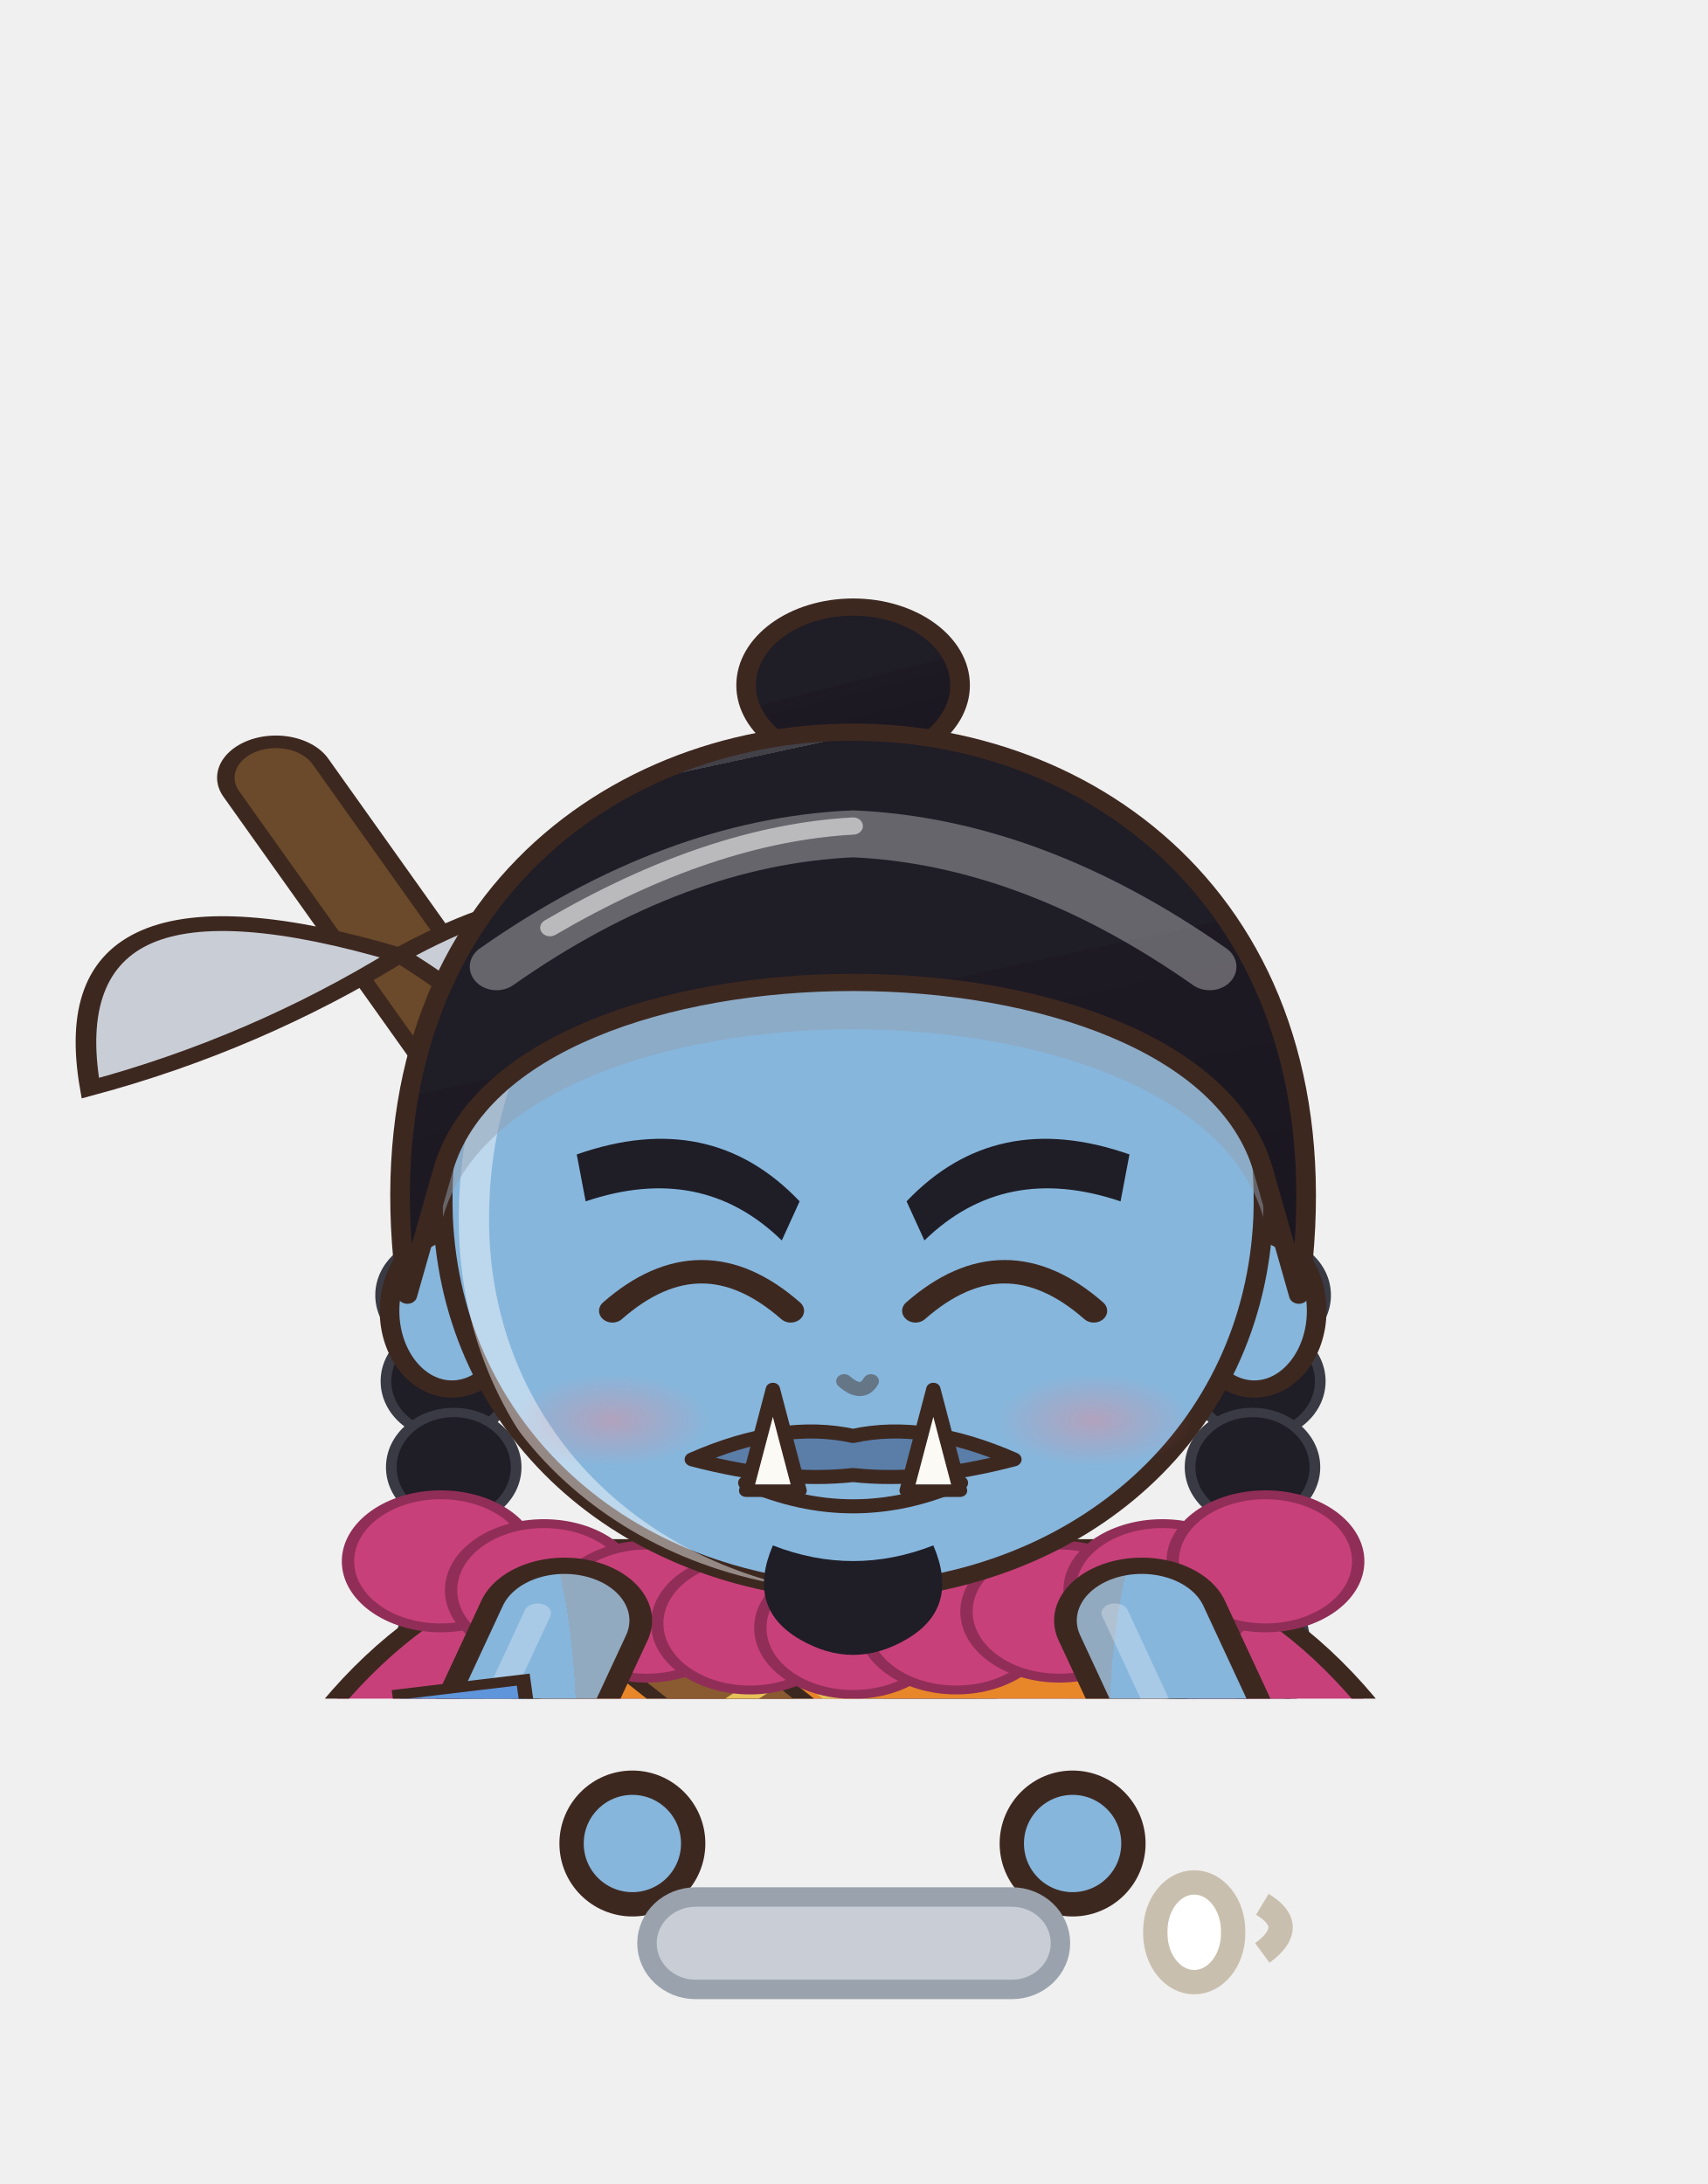
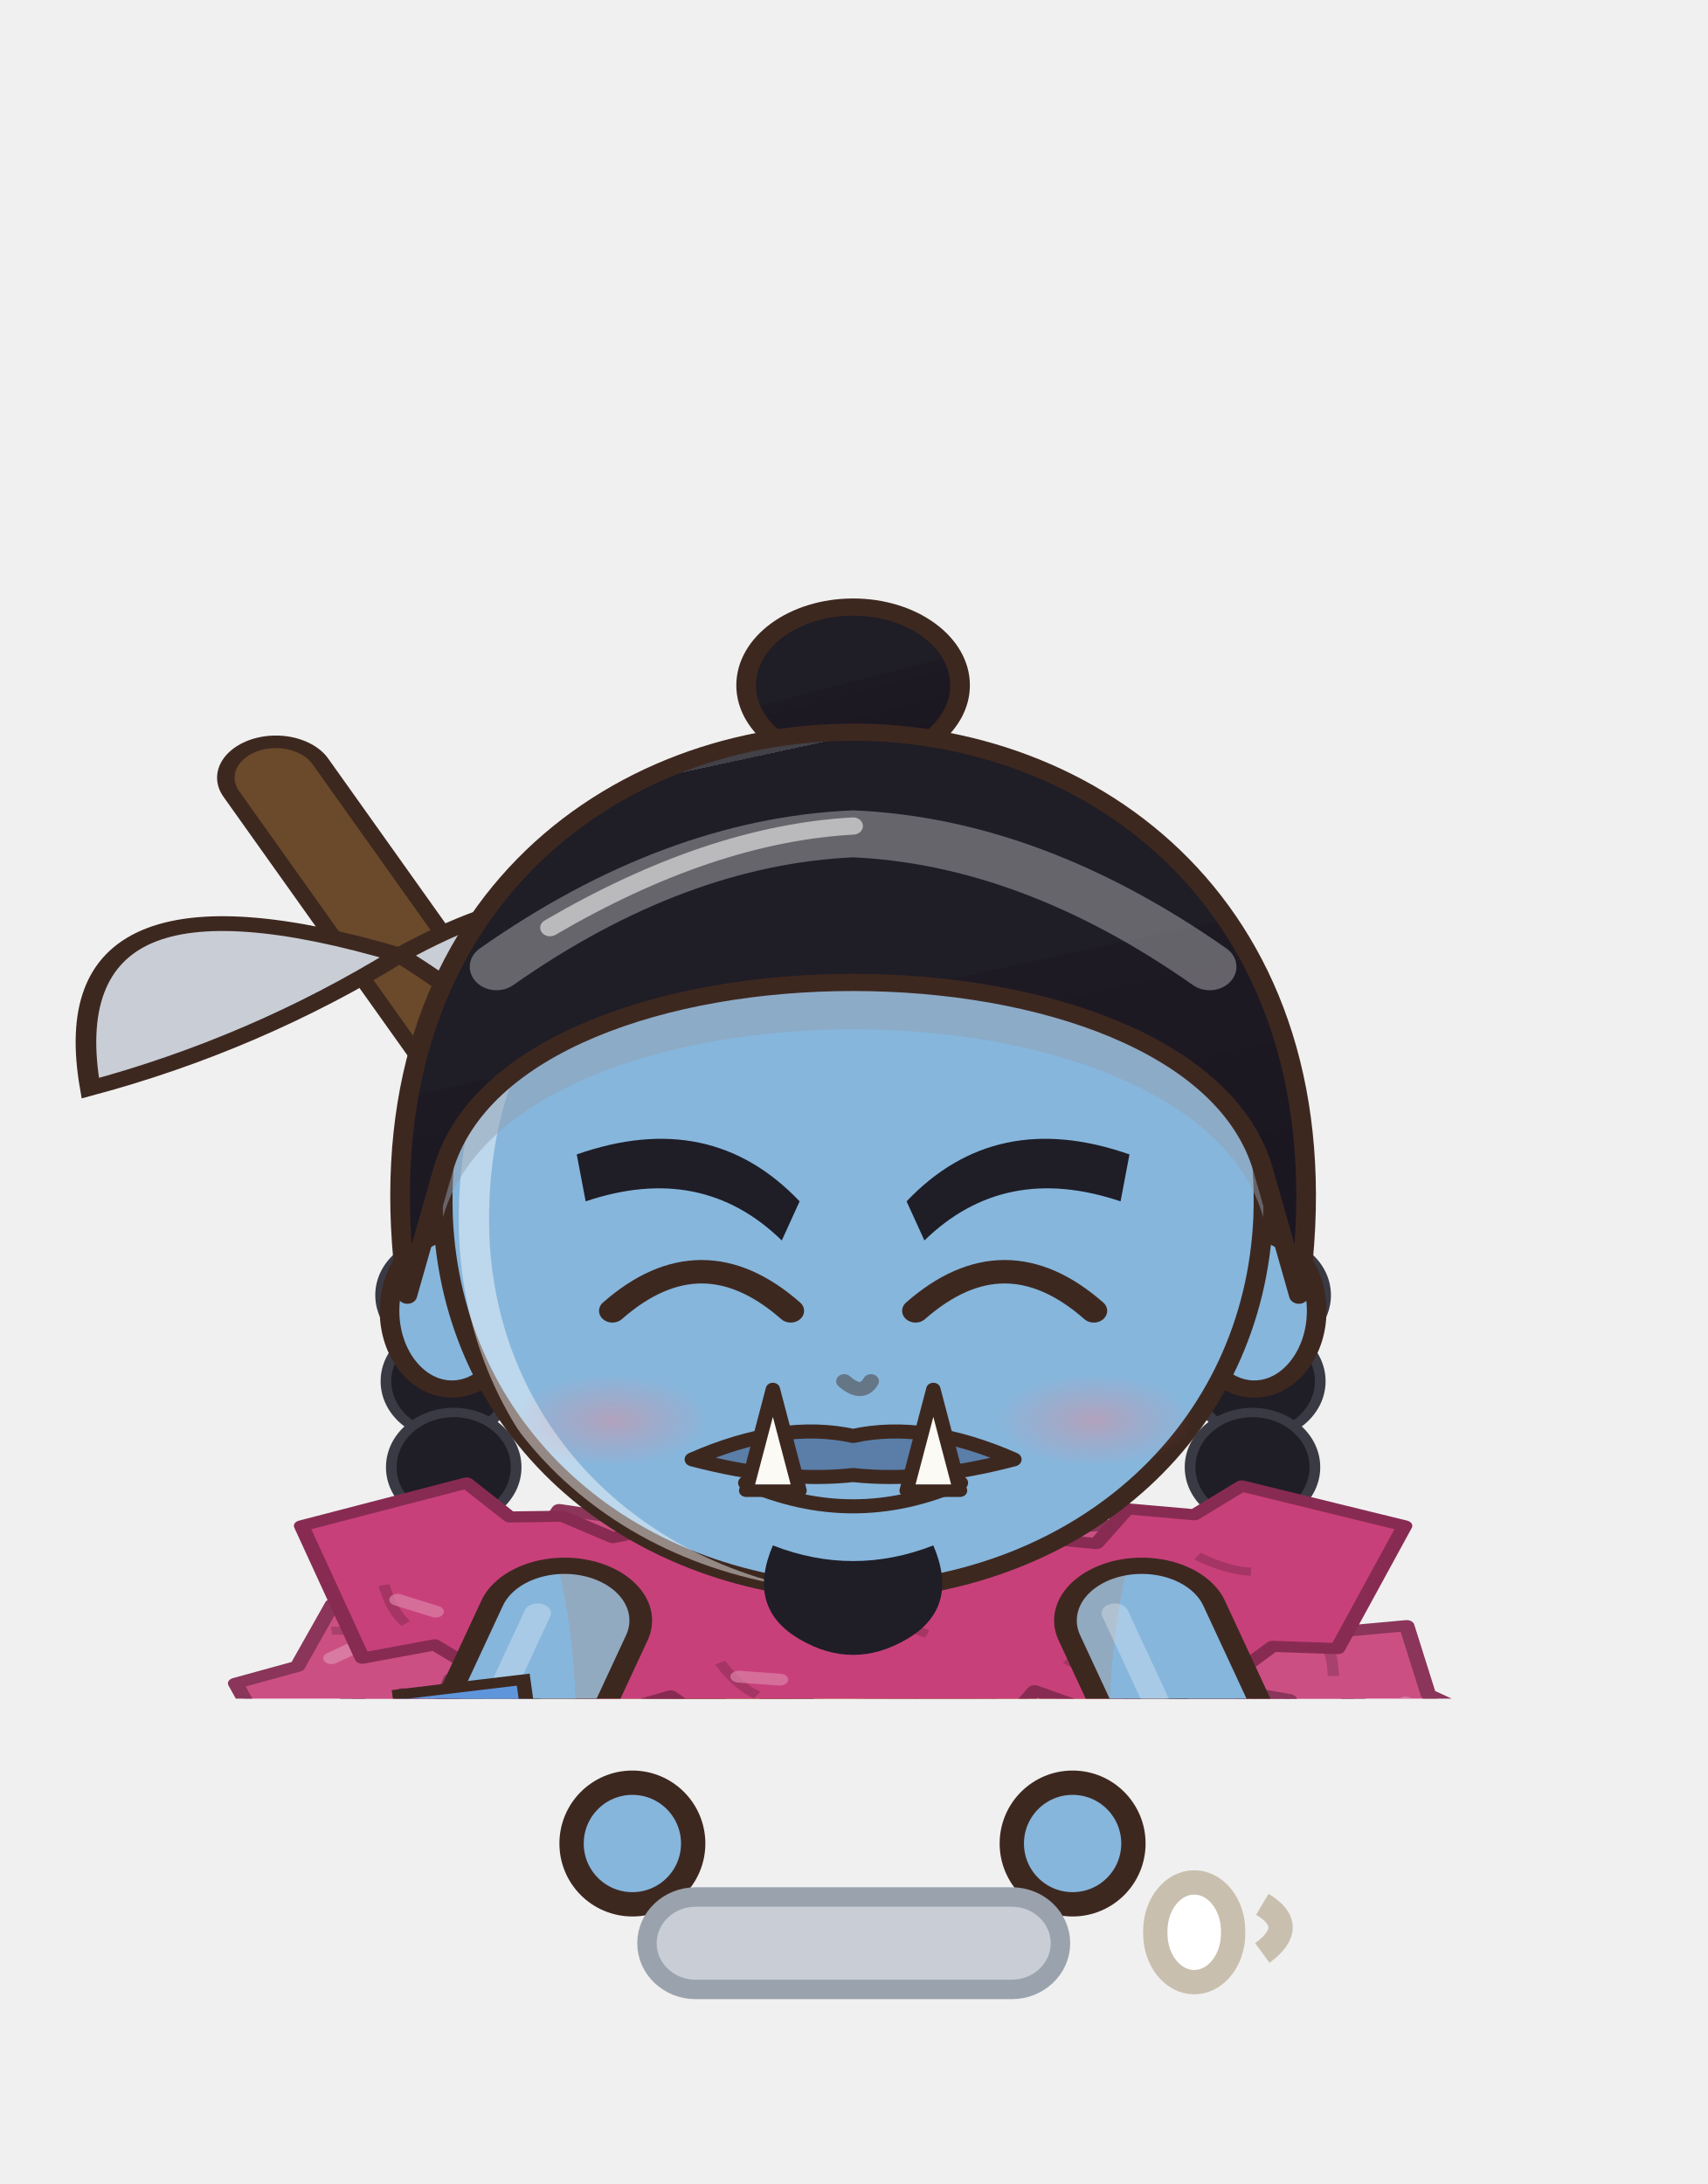
<svg xmlns="http://www.w3.org/2000/svg" viewBox="597.3 228.2 70.2 89.8" width="70.2" height="89.8">
  <svg x="597.3" y="228.2" viewBox="-120 -180 240 238.95" width="70.15" height="69.842">
    <defs>
      <linearGradient id="hair54" x1="0" y1="0" x2=".35" y2="1">
        <stop offset="0" stop-color="#424148" />
        <stop offset=".16" stop-color="#424148" />
        <stop offset=".16" stop-color="#1f1d26" />
        <stop offset=".58" stop-color="#1f1d26" />
        <stop offset=".58" stop-color="#1e1a24" />
        <stop offset="1" stop-color="#1b1721" />
      </linearGradient>
      <radialGradient id="skin54" cx=".4" cy=".32" r=".85">
        <stop offset="0" stop-color="#86b6dc" />
        <stop offset=".84" stop-color="#86b6dc" />
        <stop offset=".84" stop-color="#92aac0" />
        <stop offset="1" stop-color="#92aac0" />
      </radialGradient>
      <linearGradient id="cloth54" x1="0" y1="0" x2=".45" y2="1">
        <stop offset="0" stop-color="#f4cd51" />
        <stop offset=".16" stop-color="#f4cd51" />
        <stop offset=".16" stop-color="#f2c430" />
        <stop offset=".6" stop-color="#f2c430" />
        <stop offset=".6" stop-color="#cba32d" />
        <stop offset="1" stop-color="#ba9529" />
      </linearGradient>
      <linearGradient id="iris54" x1="0" y1="0" x2="0" y2="1">
        <stop offset="0" stop-color="#1a1a21" />
        <stop offset=".5" stop-color="#3a3a4a" />
        <stop offset="1" stop-color="#92929b" />
      </linearGradient>
      <linearGradient id="gold54" x1="0" y1="0" x2="1" y2="1">
        <stop offset="0" stop-color="#f6d27a" />
        <stop offset=".55" stop-color="#d9a63a" />
        <stop offset="1" stop-color="#a8761e" />
      </linearGradient>
      <linearGradient id="steel54" x1="0" y1="0" x2="1" y2="1">
        <stop offset="0" stop-color="#e4e8ee" />
        <stop offset=".5" stop-color="#9aa3ad" />
        <stop offset="1" stop-color="#5a606a" />
      </linearGradient>
      <linearGradient id="beard54" x1="0" y1="0" x2="0" y2="1">
        <stop offset="0" stop-color="#e6e6ea" />
        <stop offset="1" stop-color="#b8b8c2" />
      </linearGradient>
      <radialGradient id="hawkiris54" cx=".45" cy=".4" r=".7">
        <stop offset="0" stop-color="#ffe27a" />
        <stop offset=".6" stop-color="#e8a52a" />
        <stop offset="1" stop-color="#9a5a12" />
      </radialGradient>
      <linearGradient id="straw54" x1="0" y1="0" x2=".3" y2="1">
        <stop offset="0" stop-color="#ffe7aa" />
        <stop offset=".16" stop-color="#ffe7aa" />
        <stop offset=".16" stop-color="#ffe39a" />
        <stop offset=".58" stop-color="#ffe39a" />
        <stop offset=".58" stop-color="#e9b456" />
        <stop offset="1" stop-color="#d6a54f" />
      </linearGradient>
      <radialGradient id="blush54">
        <stop offset="0" stop-color="#ff7f86" stop-opacity=".9" />
        <stop offset="1" stop-color="#ff7f86" stop-opacity="0" />
      </radialGradient>
      <clipPath id="face54">
        <path d="M -46,-4 C -47,-38 -25,-55 0,-55 C 25,-55 47,-38 46,-4 C 45,23 26,43 0,44 C -26,43 -45,23 -46,-4 Z" />
      </clipPath>
      <clipPath id="torso54">
        <path d="M -30,50 C -34,68 -28,94 -26,124 L 26,124 C 28,94 34,68 30,50 C 18,40 -18,40 -30,50 Z" />
      </clipPath>
    </defs>
    <ellipse cx="0" cy="208" rx="42" ry="7" fill="#000000" opacity=".16" />
    <g transform="translate(0,44.0) scale(1.254,1.100) translate(0,-44)">
      <ellipse cx="0" cy="-72" rx="12" ry="10" fill="url(#hair54)" stroke="#3d2820" stroke-width="2.2" stroke-linejoin="round" />
      <ellipse cx="-46.0" cy="6" rx="7" ry="7" fill="#1f1d26" stroke="#3a3a44" stroke-width="1.2" />
      <ellipse cx="-45.4" cy="17" rx="7" ry="7" fill="#1f1d26" stroke="#3a3a44" stroke-width="1.2" />
      <ellipse cx="-44.8" cy="28" rx="7" ry="7" fill="#1f1d26" stroke="#3a3a44" stroke-width="1.2" />
      <ellipse cx="-44.2" cy="39" rx="7" ry="7" fill="#1f1d26" stroke="#3a3a44" stroke-width="1.2" />
      <ellipse cx="-43.6" cy="50" rx="7" ry="7" fill="#1f1d26" stroke="#3a3a44" stroke-width="1.2" />
      <ellipse cx="-43.0" cy="61" rx="7" ry="7" fill="#1f1d26" stroke="#3a3a44" stroke-width="1.2" />
      <ellipse cx="-42.4" cy="72" rx="7" ry="7" fill="#1f1d26" stroke="#3a3a44" stroke-width="1.2" />
      <ellipse cx="46.0" cy="6" rx="7" ry="7" fill="#1f1d26" stroke="#3a3a44" stroke-width="1.2" />
      <ellipse cx="45.4" cy="17" rx="7" ry="7" fill="#1f1d26" stroke="#3a3a44" stroke-width="1.2" />
      <ellipse cx="44.8" cy="28" rx="7" ry="7" fill="#1f1d26" stroke="#3a3a44" stroke-width="1.2" />
      <ellipse cx="44.2" cy="39" rx="7" ry="7" fill="#1f1d26" stroke="#3a3a44" stroke-width="1.2" />
      <ellipse cx="43.6" cy="50" rx="7" ry="7" fill="#1f1d26" stroke="#3a3a44" stroke-width="1.2" />
      <ellipse cx="43.0" cy="61" rx="7" ry="7" fill="#1f1d26" stroke="#3a3a44" stroke-width="1.2" />
      <ellipse cx="42.4" cy="72" rx="7" ry="7" fill="#1f1d26" stroke="#3a3a44" stroke-width="1.2" />
    </g>
    <g transform="translate(0,205) scale(1.45,1.04) translate(0,-205)">
-       <path d="M -24,44 Q -70,54 -74,188 L -74.0,188.0 L -67.0,196.0 L -59.9,188.0 L -52.9,196.0 L -45.8,188.0 L -38.8,196.0 L -31.7,188.0 L -24.7,196.0 L -17.6,188.0 L -10.6,196.0 L -3.5,188.0 L 3.5,196.0 L 10.6,188.0 L 17.6,196.0 L 24.7,188.0 L 31.7,196.0 L 38.8,188.0 L 45.8,196.0 L 52.9,188.0 L 59.9,196.0 L 67.0,188.0 L 74.0,196.0 Q 70,54 24,44 Z" fill="#c8407a" stroke="#3d2820" stroke-width="2" stroke-linejoin="round" />
-       <path d="M -64,180 Q -60,100 -26,56" stroke="#8c2c55" stroke-width="2.2" fill="none" opacity=".55" />
-       <path d="M 64,180 Q 60,100 26,56" stroke="#8c2c55" stroke-width="2.2" fill="none" opacity=".55" />
-       <path d="M -37.9,76 l -5,4 l 4,4" stroke="#8c2c55" stroke-width="1.4" fill="none" opacity=".6" />
-       <path d="M -43.3,92 l -5,4 l 4,4" stroke="#8c2c55" stroke-width="1.4" fill="none" opacity=".6" />
-       <path d="M -48.0,108 l -5,4 l 4,4" stroke="#8c2c55" stroke-width="1.4" fill="none" opacity=".6" />
-       <path d="M -52.2,124 l -5,4 l 4,4" stroke="#8c2c55" stroke-width="1.4" fill="none" opacity=".6" />
-       <path d="M -56.0,140 l -5,4 l 4,4" stroke="#8c2c55" stroke-width="1.4" fill="none" opacity=".6" />
-       <path d="M -59.5,156 l -5,4 l 4,4" stroke="#8c2c55" stroke-width="1.4" fill="none" opacity=".6" />
-       <path d="M -62.9,172 l -5,4 l 4,4" stroke="#8c2c55" stroke-width="1.4" fill="none" opacity=".6" />
-       <path d="M 37.9,76 l 5,4 l -4,4" stroke="#8c2c55" stroke-width="1.4" fill="none" opacity=".6" />
-       <path d="M 43.3,92 l 5,4 l -4,4" stroke="#8c2c55" stroke-width="1.4" fill="none" opacity=".6" />
-       <path d="M 48.0,108 l 5,4 l -4,4" stroke="#8c2c55" stroke-width="1.4" fill="none" opacity=".6" />
-       <path d="M 52.2,124 l 5,4 l -4,4" stroke="#8c2c55" stroke-width="1.4" fill="none" opacity=".6" />
-       <path d="M 56.0,140 l 5,4 l -4,4" stroke="#8c2c55" stroke-width="1.4" fill="none" opacity=".6" />
-       <path d="M 59.5,156 l 5,4 l -4,4" stroke="#8c2c55" stroke-width="1.4" fill="none" opacity=".6" />
-       <path d="M 62.9,172 l 5,4 l -4,4" stroke="#8c2c55" stroke-width="1.4" fill="none" opacity=".6" />
+       <defs>
+         <linearGradient id="cp54" x1="0" y1="0" x2="1" y2="0">
+           <stop offset="0" stop-color="#8c2c55" />
+           <stop offset=".3" stop-color="#c8407a" />
+           <stop offset=".5" stop-color="#d16291" />
+           <stop offset=".7" stop-color="#c8407a" />
+           <stop offset="1" stop-color="#8c2c55" />
+         </linearGradient>
+       </defs>
+       <path d="M -22,44 C -56.0,54 -70,100 -72,188 L 72,188 C 70,100 56.0,54 22,44 Z" fill="url(#cp54)" stroke="#3d2820" stroke-width="2" stroke-linejoin="round" />
+       <path d="M -22,46 C -34,60 -38,110 -36,182 L 36,182 C 38,110 34,60 22,46 Z" fill="#7c274b" opacity=".55" />
+       <path d="M -38.5,184 Q -34.5,124.0 -24,58" stroke="#8c2c55" stroke-width="1.6" fill="none" opacity=".45" />
+       <path d="M -59.5,184 Q -55.5,124.0 -24,58" stroke="#8c2c55" stroke-width="1.6" fill="none" opacity=".45" />
+       <path d="M 38.5,184 Q 34.5,124.0 24,58" stroke="#8c2c55" stroke-width="1.6" fill="none" opacity=".45" />
+       <path d="M 59.5,184 Q 55.5,124.0 24,58" stroke="#8c2c55" stroke-width="1.6" fill="none" opacity=".45" />
+       <path d="M -16.8,41.4 L -28.5,39.0 L -30.7,43.4 L -36.8,41.7 L -37.9,47.9 L -43.8,46.5 L -45.0,52.6 L -50.5,51.8 L -53.9,60.2 L -59.9,62.5 L -57.8,67.8 L -62.3,70.7 L -60.2,76.1 L -64.8,78.9 L -63.4,83.9 L -68.5,86.6 L -65.7,92.2 L -70.6,94.9 L -69.3,99.9 L -73.3,103.0 L -72.7,109.5 L -75.9,113.7 L -72.3,118.3 L -76.7,122.4 L -73.8,127.0 L -78.3,131.0 L -74.2,135.7 L -79.1,139.7 L -74.5,144.4 L -79.6,148.4 L -75.6,153.1 L -79.1,157.2 L -75.5,161.9 L -80.6,165.9 L -76.2,170.6 L -80.9,174.6 L -77.1,179.2 L -73.2,194.4 L -68.2,189.6 L -64.3,194.6 L -59.5,191.3 L -55.4,195.0 L -50.7,192.5 L -46.6,195.6 L -41.8,193.0 L -37.8,196.6 L -33.1,194.5 L -28.0,197.8 L -23.7,194.1 L -19.4,198.7 L -15.1,194.5 L -10.8,197.4 L -6.5,195.1 L -2.2,198.4 L 2.2,194.2 L 6.5,197.8 L 10.8,194.8 L 15.1,198.6 L 19.4,194.0 L 23.7,199.6 L 28.7,195.1 L 33.5,197.8 L 37.4,193.2 L 42.2,196.1 L 46.2,192.0 L 51.1,196.5 L 55.0,191.3 L 60.0,195.7 L 63.9,190.8 L 68.5,192.8 L 77.3,183.6 L 80.5,179.0 L 76.9,174.9 L 79.8,170.3 L 75.8,166.2 L 80.2,161.5 L 75.7,157.5 L 79.6,152.8 L 74.6,148.8 L 79.1,144.1 L 74.6,140.0 L 76.7,135.5 L 74.1,131.3 L 77.6,126.7 L 73.6,122.6 L 77.8,117.9 L 73.0,113.9 L 76.4,106.4 L 69.9,104.2 L 72.8,98.6 L 68.0,95.9 L 70.3,90.5 L 64.8,87.9 L 67.6,82.4 L 61.5,80.1 L 64.6,74.5 L 58.8,72.0 L 60.3,66.9 L 55.8,64.0 L 53.7,54.7 L 48.2,55.4 L 46.4,50.4 L 41.6,50.0 L 39.2,45.9 L 34.4,45.4 L 32.4,40.8 L 27.2,41.1 L 16.8,41.4 L 21.3,50.2 L 23.7,54.3 L 28.0,55.4 L 30.6,59.2 L 35.4,59.6 L 37.9,63.6 L 42.3,64.7 L 44.4,69.2 L 45.1,68.0 L 45.0,72.5 L 47.9,76.0 L 48.1,80.5 L 50.9,84.0 L 50.5,88.6 L 54.2,91.8 L 52.8,96.9 L 57.5,99.7 L 56.5,104.6 L 59.9,107.9 L 59.4,112.6 L 61.7,114.7 L 58.4,119.4 L 62.0,123.5 L 60.1,128.0 L 62.4,132.2 L 60.6,136.7 L 63.2,140.9 L 61.3,145.4 L 63.7,149.6 L 62.3,154.1 L 64.4,158.3 L 62.3,162.8 L 65.6,167.0 L 63.9,171.5 L 65.5,175.7 L 63.5,180.3 L 66.6,184.4 L 66.7,176.8 L 62.6,179.5 L 57.8,176.9 L 53.8,181.0 L 49.1,178.2 L 45.0,181.7 L 40.2,179.1 L 36.2,182.8 L 31.4,179.7 L 27.4,183.3 L 23.7,181.0 L 19.4,183.9 L 15.1,180.2 L 10.8,184.0 L 6.5,180.6 L 2.2,183.9 L -2.2,181.0 L -6.5,183.5 L -10.8,181.2 L -15.1,183.9 L -19.4,180.3 L -23.7,183.9 L -28.0,180.3 L -31.7,182.7 L -35.9,179.7 L -40.5,181.7 L -44.7,178.9 L -49.4,181.0 L -53.6,178.8 L -58.2,180.3 L -62.4,177.9 L -66.9,178.7 L -71.0,175.3 L -66.8,180.0 L -63.2,175.9 L -65.6,171.3 L -62.0,167.2 L -64.8,162.7 L -61.9,158.5 L -64.4,153.9 L -60.6,149.8 L -63.3,145.3 L -60.5,141.1 L -63.0,136.5 L -59.7,132.4 L -62.4,127.8 L -59.3,123.7 L -61.3,119.1 L -59.4,114.9 L -61.6,110.4 L -58.3,108.5 L -58.8,103.8 L -54.0,101.0 L -55.7,95.8 L -51.8,92.7 L -52.3,88.0 L -48.4,84.9 L -49.3,80.0 L -46.2,76.6 L -46.9,71.8 L -43.6,68.5 L -43.7,63.9 L -40.7,67.2 L -39.0,61.9 L -34.2,61.5 L -31.8,57.4 L -26.5,57.8 L -24.8,52.5 L -20.0,52.2 Z" fill="#cc4f84" stroke="#8a3559" stroke-width="1.5" stroke-linejoin="round" />
+       <path d="M -23.0,43.8 q -3.3,-1.4 -5.5,-1.2" stroke="#8a3559" stroke-width="1.1" fill="none" opacity=".55" />
+       <path d="M -25.8,43.2 l -3.4,2.2" stroke="#dd8caf" stroke-width="1.6" stroke-linecap="round" opacity=".7" />
+       <path d="M -33.1,51.7 q -3.3,-1.4 -5.5,-1.2" stroke="#8a3559" stroke-width="1.1" fill="none" opacity=".55" />
+       <path d="M -45.1,56.6 q -3.3,-1.4 -5.5,-1.2" stroke="#8a3559" stroke-width="1.1" fill="none" opacity=".55" />
+       <path d="M -47.2,56.9 l -3.4,2.2" stroke="#dd8caf" stroke-width="1.6" stroke-linecap="round" opacity=".7" />
+       <path d="M -48.8,69.0 q -3.5,0.9 -5.1,2.4" stroke="#8a3559" stroke-width="1.1" fill="none" opacity=".55" />
+       <path d="M -57.9,79.3 q -3.5,0.9 -5.1,2.4" stroke="#8a3559" stroke-width="1.1" fill="none" opacity=".55" />
+       <path d="M -59.4,80.9 l -1.4,3.8" stroke="#dd8caf" stroke-width="1.6" stroke-linecap="round" opacity=".7" />
+       <path d="M -57.5,93.0 q -3.5,0.9 -5.1,2.4" stroke="#8a3559" stroke-width="1.1" fill="none" opacity=".55" />
+       <path d="M -65.0,103.9 q -3.5,0.9 -5.1,2.4" stroke="#8a3559" stroke-width="1.1" fill="none" opacity=".55" />
+       <path d="M -68.1,104.9 l -1.4,3.8" stroke="#dd8caf" stroke-width="1.6" stroke-linecap="round" opacity=".7" />
+       <path d="M -66.1,116.8 q -3.1,1.8 -4.3,3.7" stroke="#8a3559" stroke-width="1.1" fill="none" opacity=".55" />
+       <path d="M -68.3,129.7 q -3.1,1.8 -4.3,3.7" stroke="#8a3559" stroke-width="1.1" fill="none" opacity=".55" />
+       <path d="M -71.4,131.5 l -0.3,4.0" stroke="#dd8caf" stroke-width="1.6" stroke-linecap="round" opacity=".7" />
+       <path d="M -67.3,142.9 q -3.1,1.8 -4.3,3.7" stroke="#8a3559" stroke-width="1.1" fill="none" opacity=".55" />
+       <path d="M -72.7,155.7 q -3.1,1.8 -4.3,3.7" stroke="#8a3559" stroke-width="1.1" fill="none" opacity=".55" />
+       <path d="M -73.3,157.6 l -0.3,4.0" stroke="#dd8caf" stroke-width="1.6" stroke-linecap="round" opacity=".7" />
+       <path d="M -71.0,168.9 q -3.1,1.8 -4.3,3.7" stroke="#8a3559" stroke-width="1.1" fill="none" opacity=".55" />
+       <path d="M -74.1,184.7 q 1.6,3.2 3.5,4.4" stroke="#8a3559" stroke-width="1.1" fill="none" opacity=".55" />
+       <path d="M -72.4,187.3 l 4.0,0.5" stroke="#dd8caf" stroke-width="1.6" stroke-linecap="round" opacity=".7" />
+       <path d="M -60.8,185.1 q 1.6,3.2 3.5,4.4" stroke="#8a3559" stroke-width="1.1" fill="none" opacity=".55" />
+       <path d="M -47.8,188.4 q 1.6,3.2 3.5,4.4" stroke="#8a3559" stroke-width="1.1" fill="none" opacity=".55" />
+       <path d="M -46.0,190.3 l 4.0,0.5" stroke="#dd8caf" stroke-width="1.6" stroke-linecap="round" opacity=".7" />
+       <path d="M -34.6,190.5 q 1.6,3.2 3.5,4.4" stroke="#8a3559" stroke-width="1.1" fill="none" opacity=".55" />
+       <path d="M -21.4,186.4 q 2.0,3.0 4.0,4.0" stroke="#8a3559" stroke-width="1.1" fill="none" opacity=".55" />
+       <path d="M -19.4,192.3 l 4.0,0.0" stroke="#dd8caf" stroke-width="1.6" stroke-linecap="round" opacity=".7" />
+       <path d="M -8.5,191.9 q 2.0,3.0 4.0,4.0" stroke="#8a3559" stroke-width="1.1" fill="none" opacity=".55" />
+       <path d="M 4.5,187.6 q 2.0,3.0 4.0,4.0" stroke="#8a3559" stroke-width="1.1" fill="none" opacity=".55" />
+       <path d="M 6.5,192.3 l 4.0,0.0" stroke="#dd8caf" stroke-width="1.6" stroke-linecap="round" opacity=".7" />
+       <path d="M 17.4,189.7 q 2.0,3.0 4.0,4.0" stroke="#8a3559" stroke-width="1.1" fill="none" opacity=".55" />
+       <path d="M 30.2,186.8 q 2.3,2.8 4.4,3.5" stroke="#8a3559" stroke-width="1.1" fill="none" opacity=".55" />
+       <path d="M 32.8,191.8 l 4.0,-0.5" stroke="#dd8caf" stroke-width="1.6" stroke-linecap="round" opacity=".7" />
+       <path d="M 43.5,186.3 q 2.3,2.8 4.4,3.5" stroke="#8a3559" stroke-width="1.1" fill="none" opacity=".55" />
+       <path d="M 57.1,188.1 q 2.3,2.8 4.4,3.5" stroke="#8a3559" stroke-width="1.1" fill="none" opacity=".55" />
+       <path d="M 59.2,188.8 l 4.0,-0.5" stroke="#dd8caf" stroke-width="1.6" stroke-linecap="round" opacity=".7" />
+       <path d="M 74.5,185.8 q 2.8,-2.2 3.7,-4.3" stroke="#8a3559" stroke-width="1.1" fill="none" opacity=".55" />
+       <path d="M 73.7,172.7 q 2.8,-2.2 3.7,-4.3" stroke="#8a3559" stroke-width="1.1" fill="none" opacity=".55" />
+       <path d="M 74.3,170.7 l -0.3,-4.0" stroke="#dd8caf" stroke-width="1.6" stroke-linecap="round" opacity=".7" />
+       <path d="M 71.0,159.8 q 2.8,-2.2 3.7,-4.3" stroke="#8a3559" stroke-width="1.1" fill="none" opacity=".55" />
+       <path d="M 69.0,146.8 q 2.8,-2.2 3.7,-4.3" stroke="#8a3559" stroke-width="1.1" fill="none" opacity=".55" />
+       <path d="M 72.4,144.6 l -0.3,-4.0" stroke="#dd8caf" stroke-width="1.6" stroke-linecap="round" opacity=".7" />
+       <path d="M 68.0,133.8 q 2.8,-2.2 3.7,-4.3" stroke="#8a3559" stroke-width="1.1" fill="none" opacity=".55" />
+       <path d="M 66.4,120.8 q 2.8,-2.2 3.7,-4.3" stroke="#8a3559" stroke-width="1.1" fill="none" opacity=".55" />
+       <path d="M 70.4,118.5 l -0.3,-4.0" stroke="#dd8caf" stroke-width="1.6" stroke-linecap="round" opacity=".7" />
+       <path d="M 66.7,107.5 q 2.1,-2.9 2.4,-5.1" stroke="#8a3559" stroke-width="1.1" fill="none" opacity=".55" />
+       <path d="M 60.8,96.1 q 2.1,-2.9 2.4,-5.1" stroke="#8a3559" stroke-width="1.1" fill="none" opacity=".55" />
+       <path d="M 63.8,92.9 l -1.4,-3.8" stroke="#dd8caf" stroke-width="1.6" stroke-linecap="round" opacity=".7" />
+       <path d="M 54.9,84.6 q 2.1,-2.9 2.4,-5.1" stroke="#8a3559" stroke-width="1.1" fill="none" opacity=".55" />
+       <path d="M 53.5,71.5 q 2.1,-2.9 2.4,-5.1" stroke="#8a3559" stroke-width="1.1" fill="none" opacity=".55" />
+       <path d="M 55.0,68.9 l -1.4,-3.8" stroke="#dd8caf" stroke-width="1.6" stroke-linecap="round" opacity=".7" />
+       <path d="M 46.6,61.5 q -0.1,-3.6 -1.2,-5.5" stroke="#8a3559" stroke-width="1.1" fill="none" opacity=".55" />
+       <path d="M 36.8,53.3 q -0.1,-3.6 -1.2,-5.5" stroke="#8a3559" stroke-width="1.1" fill="none" opacity=".55" />
+       <path d="M 36.5,50.1 l -3.4,-2.2" stroke="#dd8caf" stroke-width="1.6" stroke-linecap="round" opacity=".7" />
+       <path d="M 26.4,45.9 q -0.1,-3.6 -1.2,-5.5" stroke="#8a3559" stroke-width="1.1" fill="none" opacity=".55" />
      <path d="M -56,-60 L 44,136" stroke="#3d2820" stroke-width="11.4" stroke-linecap="round" />
      <path d="M -56,-60 L 44,136" stroke="#6a4a2a" stroke-width="8" stroke-linecap="round" />
      <path d="M -44,-36 Q -78,-50 -74,-18 Q -58,-24 -44,-36 Z" fill="#c9ced6" stroke="#3d2820" stroke-width="2" />
      <path d="M -44,-36 Q -10,-62 -14,2 Q -30,-24 -44,-36 Z" fill="#c9ced6" stroke="#3d2820" stroke-width="2" />
      <path d="M -23.5,118 Q -24.5,160.0 -20.5,202 L -5.5,202 Q -1.5,160.0 -2.5,118 Z" fill="#86b6dc" stroke="#3d2820" stroke-width="2.2" stroke-linejoin="round" />
-       <path d="M -22,192 L -4,192 L -4,202 L -22,202 Z" fill="#7a4a2a" stroke="#3d2820" stroke-width="2.2" stroke-linejoin="round" />
+       <path d="M -22,192 Q -24,196.0 -22,200 L -4,200 Q -2,196.0 -4,192 Z" fill="#7a4a2a" stroke="#3d2820" stroke-width="2.2" stroke-linejoin="round" />
+       <path d="M -18,196 L -18,196" stroke="#ffffff" stroke-width="2" opacity=".18" />
      <ellipse cx="-13" cy="205" rx="14" ry="7" fill="#7a4a2a" stroke="#3d2820" stroke-width="2.2" stroke-linejoin="round" />
      <ellipse cx="-17" cy="202.5" rx="5" ry="2" fill="#ffffff" opacity=".3" />
      <path d="M 2.5,118 Q 1.5,160.0 5.5,202 L 20.5,202 Q 24.5,160.0 23.5,118 Z" fill="#86b6dc" stroke="#3d2820" stroke-width="2.2" stroke-linejoin="round" />
-       <path d="M 4,192 L 22,192 L 22,202 L 4,202 Z" fill="#7a4a2a" stroke="#3d2820" stroke-width="2.2" stroke-linejoin="round" />
+       <path d="M 4,192 Q 2,196.0 4,200 L 22,200 Q 24,196.0 22,192 Z" fill="#7a4a2a" stroke="#3d2820" stroke-width="2.2" stroke-linejoin="round" />
+       <path d="M 8,196 L 8,196" stroke="#ffffff" stroke-width="2" opacity=".18" />
      <ellipse cx="13" cy="205" rx="14" ry="7" fill="#7a4a2a" stroke="#3d2820" stroke-width="2.2" stroke-linejoin="round" />
      <ellipse cx="9" cy="202.5" rx="5" ry="2" fill="#ffffff" opacity=".3" />
      <path d="M -30,50 C -34,68 -28,94 -26,124 L 26,124 C 28,94 34,68 30,50 C 18,40 -18,40 -30,50 Z" fill="url(#skin54)" stroke="#3d2820" stroke-width="2.2" stroke-linejoin="round" />
      <g clip-path="url(#torso54)">
        <path d="M -30,50 C -34,68 -28,94 -26,124 L 26,124 C 28,94 34,68 30,50 C 18,40 -18,40 -30,50 Z" transform="translate(4,3)" fill="none" stroke="#ffffff" stroke-width="5" opacity=".3" />
        <path d="M -30,50 C -34,68 -28,94 -26,124 L 26,124 C 28,94 34,68 30,50 C 18,40 -18,40 -30,50 Z" transform="translate(-6,-2)" fill="none" stroke="#000000" stroke-width="9" opacity=".13" />
      </g>
      <path d="M -30,50 C -34,68 -28,94 -26,124 L 26,124 C 28,94 34,68 30,50 C 18,40 -18,40 -30,50 Z" fill="#e8862a" stroke="#3d2820" stroke-width="1.8" stroke-linejoin="round" />
      <path d="M -12,43 L 12,43 L 0,64 Z" fill="url(#skin54)" />
      <path d="M -18,70 q 4,10 0,24" stroke="#c0661a" stroke-width="1.4" fill="none" />
      <path d="M 16,70 q 4,10 0,24" stroke="#c0661a" stroke-width="1.4" fill="none" />
      <path d="M -28,108 L 28,108 L 33,178 L 33.0,178.0 L 25.7,185.0 L 18.3,178.0 L 11.0,185.0 L 3.7,178.0 L -3.7,185.0 L -11.0,178.0 L -18.3,185.0 L -25.7,178.0 L -33.0,185.0 Z" fill="#8a6a3a" stroke="#3d2820" stroke-width="1.8" stroke-linejoin="round" />
      <path d="M -33,175 L -33.0,175.0 L -27.0,181.0 L -21.0,175.0 L -15.0,181.0 L -9.0,175.0 L -3.0,181.0 L 3.0,175.0 L 9.0,181.0 L 15.0,175.0 L 21.0,181.0 L 27.0,175.0 L 33.0,181.0" stroke="#efe2c4" stroke-width="5" fill="none" stroke-linejoin="round" />
      <path d="M -27,48 L 24,104" stroke="#3d2820" stroke-width="12" stroke-linecap="round" />
      <path d="M -27,48 L 24,104" stroke="#8a5a30" stroke-width="9" stroke-linecap="round" />
      <rect x="-11" y="62" width="10" height="10" rx="1.5" fill="none" stroke="#e6c25a" stroke-width="2.2" transform="rotate(48 -6 67)" />
      <rect x="-29" y="103" width="58" height="10" fill="#e8b830" stroke="#3d2820" stroke-width="1.8" />
      <circle cx="0" cy="107" r="17" fill="#c9ced6" stroke="#3d2820" stroke-width="1.8" />
      <circle cx="0" cy="107" r="12" fill="#3a3f4a" />
      <path d="M -6,107 a 6,6 0 1 1 6,6 a 3,3 0 1 1 -3,-3" stroke="#e4e8ee" stroke-width="2" fill="none" />
      <circle cx="-24" cy="108" r="1.4" fill="#5a3a1a" />
      <circle cx="-21" cy="108" r="1.4" fill="#5a3a1a" />
      <circle cx="21" cy="108" r="1.4" fill="#5a3a1a" />
      <circle cx="24" cy="108" r="1.4" fill="#5a3a1a" />
-       <circle cx="-40.0" cy="46.0" r="9" fill="#c8407a" stroke="#902e57" stroke-width="1.2" />
-       <circle cx="-30.0" cy="49.9" r="9" fill="#c8407a" stroke="#902e57" stroke-width="1.2" />
-       <circle cx="-20.0" cy="52.8" r="9" fill="#c8407a" stroke="#902e57" stroke-width="1.2" />
-       <circle cx="-10.0" cy="54.4" r="9" fill="#c8407a" stroke="#902e57" stroke-width="1.2" />
-       <circle cx="0.0" cy="55.0" r="9" fill="#c8407a" stroke="#902e57" stroke-width="1.2" />
-       <circle cx="10.0" cy="54.4" r="9" fill="#c8407a" stroke="#902e57" stroke-width="1.2" />
-       <circle cx="20.0" cy="52.8" r="9" fill="#c8407a" stroke="#902e57" stroke-width="1.2" />
-       <circle cx="30.0" cy="49.9" r="9" fill="#c8407a" stroke="#902e57" stroke-width="1.2" />
-       <circle cx="40.0" cy="46.0" r="9" fill="#c8407a" stroke="#902e57" stroke-width="1.2" />
+       <path d="M -53.5,41.2 L -47.6,59.1 L -40.6,57.3 L -35.1,61.9 L -29.2,61.4 L -23.7,66.6 L -17.7,64.2 L -11.9,69.8 L -6.2,65.5 L 1.5,71.6 L 6.1,65.3 L 13.5,70.1 L 17.6,63.5 L 25.3,67.3 L 29.2,61.3 L 36.4,61.9 L 40.7,57.5 L 47.0,57.8 L 53.5,41.2 L 37.7,35.8 L 33.1,39.7 L 26.6,38.9 L 23.6,43.6 L 17.6,42.8 L 13.9,45.7 L 8.0,44.2 L 4.3,47.0 L -1.1,45.9 L -4.3,47.0 L -9.3,44.2 L -13.8,45.6 L -18.4,41.4 L -23.3,42.8 L -28.2,39.9 L -33.3,40.0 L -37.5,35.4 Z" fill="#c8407a" stroke="#882b52" stroke-width="1.5" stroke-linejoin="round" />
+       <path d="M -45.5,49.2 q 0.7,3.5 2.1,5.2" stroke="#882b52" stroke-width="1.1" fill="none" opacity=".55" />
+       <path d="M -44.2,51.2 l 3.7,1.6" stroke="#db82a8" stroke-width="1.6" stroke-linecap="round" opacity=".7" />
+       <path d="M -29.4,55.3 q 1.0,3.5 2.6,5.0" stroke="#882b52" stroke-width="1.1" fill="none" opacity=".55" />
+       <path d="M -12.9,59.7 q 1.7,3.2 3.6,4.4" stroke="#882b52" stroke-width="1.1" fill="none" opacity=".55" />
+       <path d="M -11.1,61.6 l 4.0,0.4" stroke="#db82a8" stroke-width="1.6" stroke-linecap="round" opacity=".7" />
+       <path d="M 2.8,52.2 q 2.3,2.8 4.4,3.6" stroke="#882b52" stroke-width="1.1" fill="none" opacity=".55" />
+       <path d="M 20.7,59.3 q 2.8,2.3 5.0,2.6" stroke="#882b52" stroke-width="1.1" fill="none" opacity=".55" />
+       <path d="M 22.7,59.2 l 3.8,-1.2" stroke="#db82a8" stroke-width="1.6" stroke-linecap="round" opacity=".7" />
+       <path d="M 33.4,45.3 q 3.0,2.0 5.2,2.1" stroke="#882b52" stroke-width="1.1" fill="none" opacity=".55" />
      <path d="M -28,54 L -38,84 L -31,102" stroke="#3d2820" stroke-width="17" fill="none" stroke-linecap="round" stroke-linejoin="round" />
      <path d="M -28,54 L -38,84 L -31,102" stroke="url(#skin54)" stroke-width="12.6" fill="none" stroke-linecap="round" stroke-linejoin="round" />
      <path d="M -28,54 L -38,84 L -31,102" transform="translate(-2.6,-1)" stroke="#ffffff" stroke-width="2.6" fill="none" stroke-linecap="round" stroke-linejoin="round" opacity=".28" />
      <path d="M 28,54 L 38,84 L 31,102" stroke="#3d2820" stroke-width="17" fill="none" stroke-linecap="round" stroke-linejoin="round" />
      <path d="M 28,54 L 38,84 L 31,102" stroke="url(#skin54)" stroke-width="12.6" fill="none" stroke-linecap="round" stroke-linejoin="round" />
      <path d="M 28,54 L 38,84 L 31,102" transform="translate(-2.6,-1)" stroke="#ffffff" stroke-width="2.6" fill="none" stroke-linecap="round" stroke-linejoin="round" opacity=".28" />
      <circle cx="-31" cy="102" r="8.5" fill="url(#skin54)" stroke="#3d2820" stroke-width="2.2" />
      <circle cx="31" cy="102" r="8.5" fill="url(#skin54)" stroke="#3d2820" stroke-width="2.2" />
      <path d="M -44,64 L -32,62 L -31,72 L -43,74 Z" fill="#5f95db" stroke="#3d2820" stroke-width="1.4" />
      <path d="M -10,34 L 10,34 L 9,46 Q 0,50 -9,46 Z" fill="#92aac0" />
    </g>
    <g transform="translate(0,44.0) scale(1.254,1.100) translate(0,-44)">
      <ellipse cx="-45" cy="8" rx="7" ry="10" fill="url(#skin54)" stroke="#3d2820" stroke-width="2.2" stroke-linejoin="round" />
      <ellipse cx="45" cy="8" rx="7" ry="10" fill="url(#skin54)" stroke="#3d2820" stroke-width="2.2" stroke-linejoin="round" />
      <path d="M -46,-4 C -47,-38 -25,-55 0,-55 C 25,-55 47,-38 46,-4 C 45,23 26,43 0,44 C -26,43 -45,23 -46,-4 Z" fill="url(#skin54)" stroke="#3d2820" stroke-width="2.2" stroke-linejoin="round" />
      <g clip-path="url(#face54)">
        <path d="M -46,-4 C -47,-38 -25,-55 0,-55 C 25,-55 47,-38 46,-4 C 45,23 26,43 0,44 C -26,43 -45,23 -46,-4 Z" transform="translate(3.5,2.5)" fill="none" stroke="#ffffff" stroke-width="3.4" opacity=".45" />
      </g>
      <g clip-path="url(#face54)">
        <path d="M -50,6 C -56,-42 -28,-66 0,-66 C 28,-66 56,-42 50,6 L 46,-10 C 38,-42 -38,-42 -46,-10 Z" transform="translate(0,6)" fill="#929fb2" opacity=".5" />
      </g>
      <path d="M -27,8 Q -17,-2 -7,8" stroke="#3d2820" stroke-width="3" fill="none" stroke-linecap="round" />
      <path d="M 7,8 Q 17,-2 27,8" stroke="#3d2820" stroke-width="3" fill="none" stroke-linecap="round" />
      <path d="M -18,27 Q -8,22 0,24 Q 8,22 18,27 Q 8,30 0,29 Q -8,30 -18,27 Z" fill="#5a7ea8" stroke="#3d2820" stroke-width="1.8" stroke-linejoin="round" />
      <path d="M -12,30 Q 0,36 12,30" stroke="#3d2820" stroke-width="1.8" fill="none" stroke-linecap="round" />
      <ellipse cx="-27" cy="22" rx="11" ry="6" fill="url(#blush54)" opacity="0.40" />
      <ellipse cx="27" cy="22" rx="11" ry="6" fill="url(#blush54)" opacity="0.40" />
      <path d="M -1,17 Q 1,19 2,17" stroke="#657687" stroke-width="1.8" fill="none" stroke-linecap="round" />
      <path d="M -6,-6 Q -16,-18 -31,-12 L -30,-6 Q -17,-11 -8,-1 Z" fill="#1f1d26" />
      <path d="M 6,-6 Q 16,-18 31,-12 L 30,-6 Q 17,-11 8,-1 Z" fill="#1f1d26" />
      <path d="M -9,38 Q -12,46 -6,50 Q 0,54 6,50 Q 12,46 9,38 Q 0,42 -9,38 Z" fill="#1f1d26" />
      <path d="M -12,31 L -9,18 L -6,31 Z" fill="#fbfaf4" stroke="#3d2820" stroke-width="1.6" stroke-linejoin="round" />
      <path d="M 12,31 L 9,18 L 6,31 Z" fill="#fbfaf4" stroke="#3d2820" stroke-width="1.6" stroke-linejoin="round" />
      <path d="M -50,6 C -56,-42 -28,-66 0,-66 C 28,-66 56,-42 50,6 L 46,-10 C 38,-42 -38,-42 -46,-10 Z" fill="url(#hair54)" stroke="#3d2820" stroke-width="2.2" stroke-linejoin="round" />
      <defs>
        <clipPath id="hf54">
          <path d="M -50,6 C -56,-42 -28,-66 0,-66 C 28,-66 56,-42 50,6 L 46,-10 C 38,-42 -38,-42 -46,-10 Z" />
        </clipPath>
      </defs>
      <g clip-path="url(#hf54)">
        <path d="M -40,-36 Q -20,-52 0,-53 Q 20,-52 40,-36" stroke="#ffffff" stroke-width="6" fill="none" stroke-linecap="round" opacity=".32" />
        <path d="M -34,-41 Q -16,-53 0,-54" stroke="#ffffff" stroke-width="2.2" fill="none" stroke-linecap="round" opacity=".55" />
      </g>
    </g>
    <g transform="translate(0,205) scale(1.45,1.04) translate(0,-205)" />
  </svg>
  <circle cx="623.3" cy="304.0" r="2.5" fill="#86b6dc" stroke="#3d2820" stroke-width="1.0" />
  <circle cx="641.4" cy="304.0" r="2.5" fill="#86b6dc" stroke="#3d2820" stroke-width="1.0" />
  <rect x="623.9" y="306.2" width="17.0" height="3.8" rx="2" fill="#c9ced6" stroke="#9aa3ad" stroke-width=".8" />
  <rect x="644.8" y="305.6" width="3.2" height="4.1" rx="2" fill="#ffffff" stroke="#c9bfae" />
  <path d="M 649.2,306.5 q 1.5,0.9 0,2.0" stroke="#c9bfae" fill="none" />
</svg>
